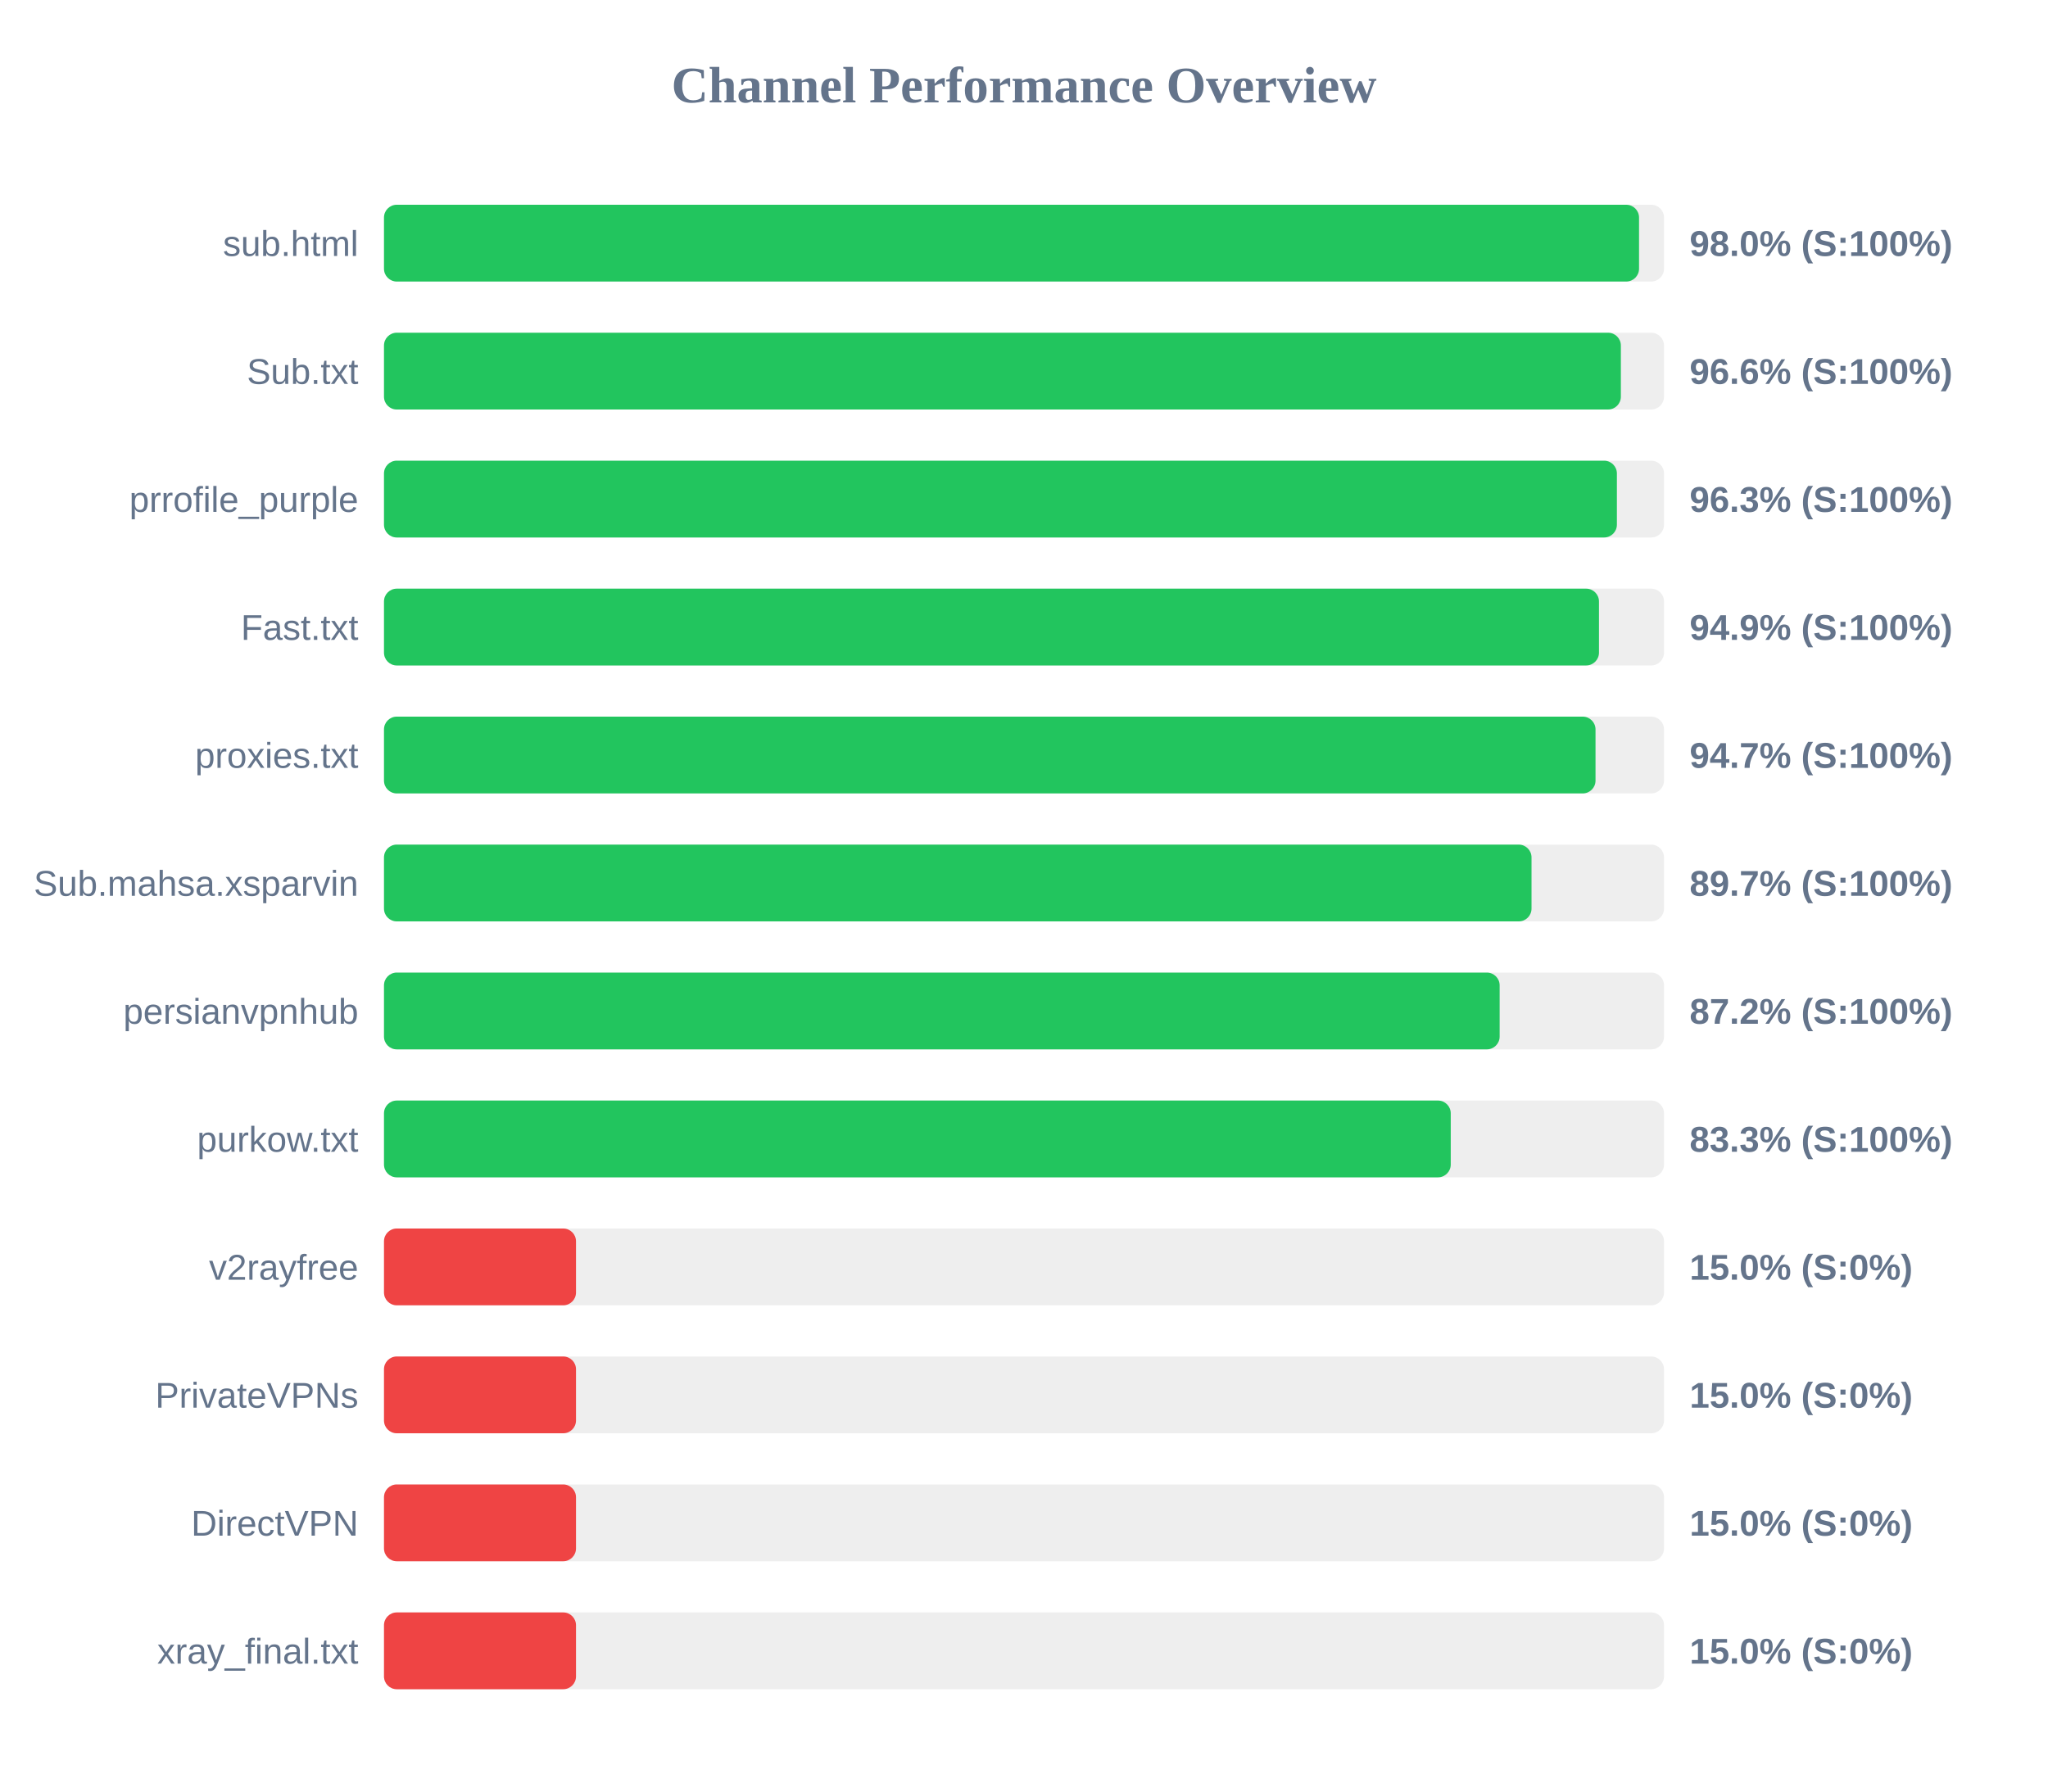
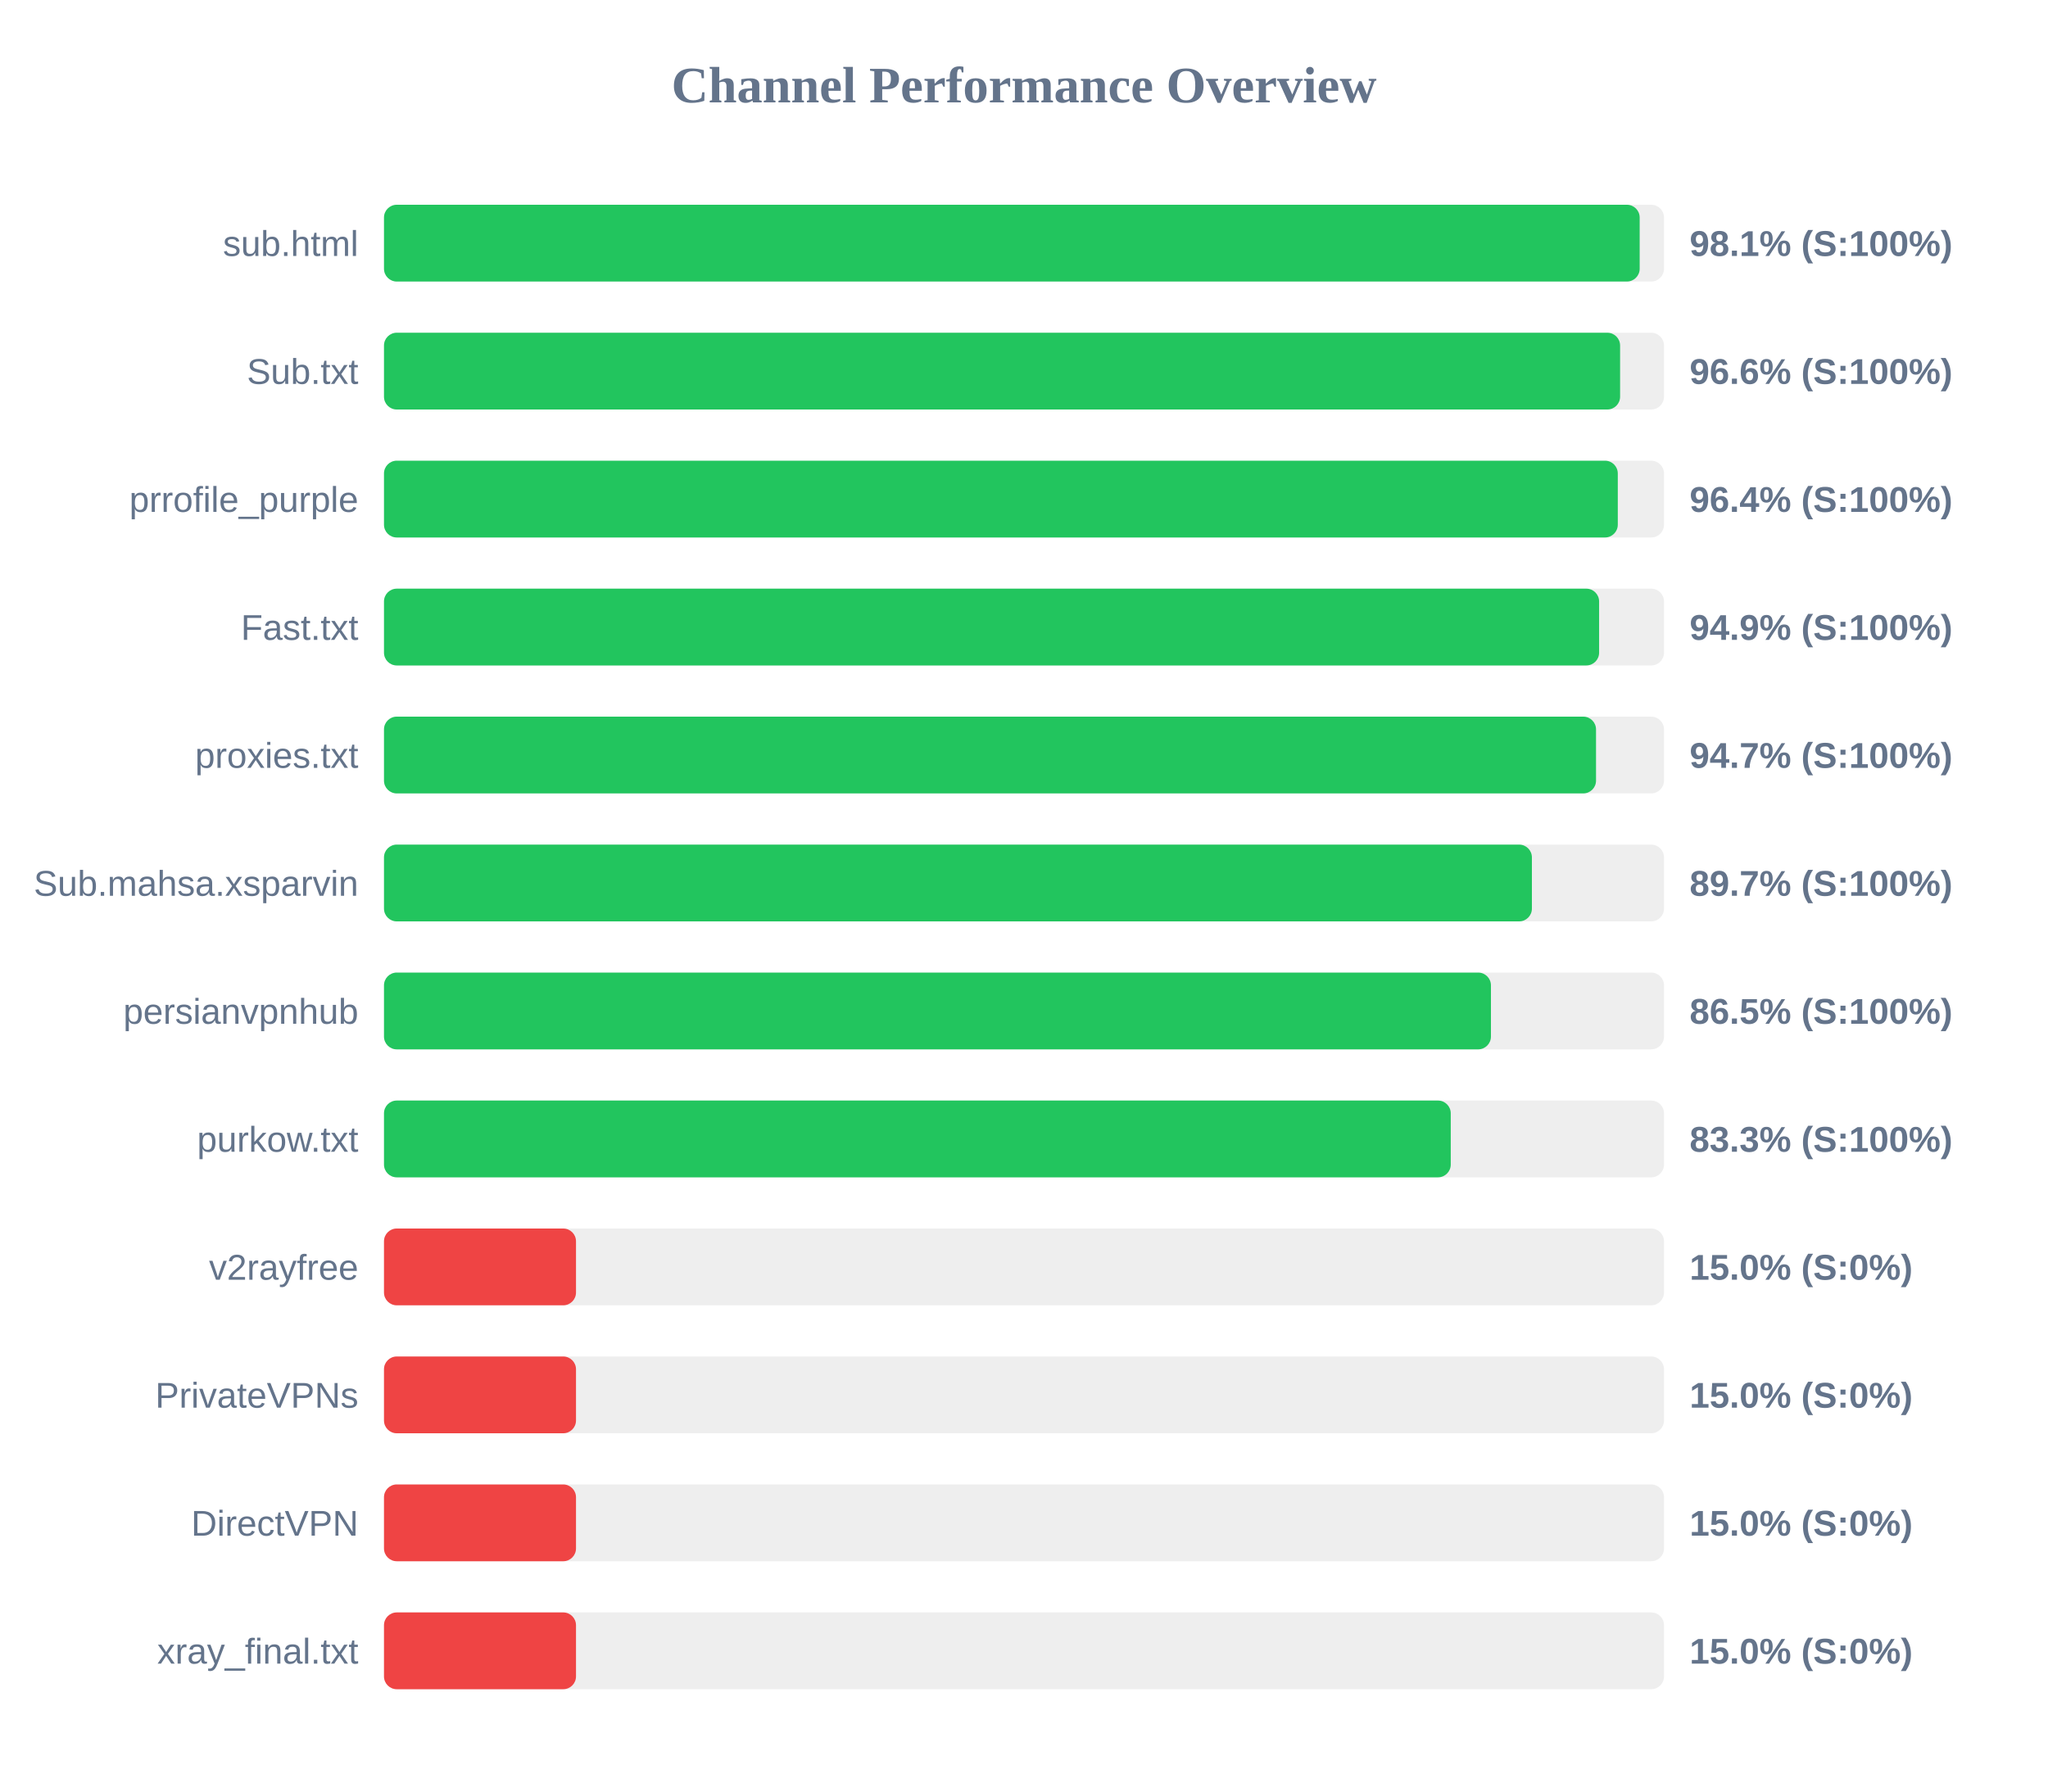
<svg xmlns="http://www.w3.org/2000/svg" width="800" height="700" version="1.1">
  <style>
        .row { font: 14px Arial; fill: #64748b; }
        .score { font: bold 14px Arial; fill: #64748b; }
    </style>
  <text x="400" y="40" text-anchor="middle" font-size="20px" font-weight="bold" fill="#64748b">Channel Performance Overview</text>
  <rect x="150" y="80" width="500" height="30" fill="#eee" rx="5" />
-   <rect x="150" y="80" width="490.25" height="30" fill="#22c55e" rx="5" />
+   <rect x="150" y="80" width="490.5" height="30" fill="#22c55e" rx="5" />
  <text x="140" y="100" text-anchor="end" class="row">sub.html</text>
-   <text x="660" y="100" text-anchor="start" class="score">98.0% (S:100%)</text>
+   <text x="660" y="100" text-anchor="start" class="score">98.1% (S:100%)</text>
  <rect x="150" y="130" width="500" height="30" fill="#eee" rx="5" />
-   <rect x="150" y="130" width="483.15" height="30" fill="#22c55e" rx="5" />
+   <rect x="150" y="130" width="482.85" height="30" fill="#22c55e" rx="5" />
  <text x="140" y="150" text-anchor="end" class="row">Sub.txt</text>
  <text x="660" y="150" text-anchor="start" class="score">96.6% (S:100%)</text>
  <rect x="150" y="180" width="500" height="30" fill="#eee" rx="5" />
-   <rect x="150" y="180" width="481.6" height="30" fill="#22c55e" rx="5" />
+   <rect x="150" y="180" width="481.95" height="30" fill="#22c55e" rx="5" />
  <text x="140" y="200" text-anchor="end" class="row">prrofile_purple</text>
-   <text x="660" y="200" text-anchor="start" class="score">96.3% (S:100%)</text>
+   <text x="660" y="200" text-anchor="start" class="score">96.4% (S:100%)</text>
  <rect x="150" y="230" width="500" height="30" fill="#eee" rx="5" />
-   <rect x="150" y="230" width="474.6" height="30" fill="#22c55e" rx="5" />
+   <rect x="150" y="230" width="474.65" height="30" fill="#22c55e" rx="5" />
  <text x="140" y="250" text-anchor="end" class="row">Fast.txt</text>
  <text x="660" y="250" text-anchor="start" class="score">94.9% (S:100%)</text>
  <rect x="150" y="280" width="500" height="30" fill="#eee" rx="5" />
-   <rect x="150" y="280" width="473.25" height="30" fill="#22c55e" rx="5" />
+   <rect x="150" y="280" width="473.45" height="30" fill="#22c55e" rx="5" />
  <text x="140" y="300" text-anchor="end" class="row">proxies.txt</text>
  <text x="660" y="300" text-anchor="start" class="score">94.7% (S:100%)</text>
  <rect x="150" y="330" width="500" height="30" fill="#eee" rx="5" />
-   <rect x="150" y="330" width="448.25" height="30" fill="#22c55e" rx="5" />
+   <rect x="150" y="330" width="448.4" height="30" fill="#22c55e" rx="5" />
  <text x="140" y="350" text-anchor="end" class="row">Sub.mahsa.xsparvin</text>
  <text x="660" y="350" text-anchor="start" class="score">89.7% (S:100%)</text>
  <rect x="150" y="380" width="500" height="30" fill="#eee" rx="5" />
-   <rect x="150" y="380" width="435.8" height="30" fill="#22c55e" rx="5" />
+   <rect x="150" y="380" width="432.4" height="30" fill="#22c55e" rx="5" />
  <text x="140" y="400" text-anchor="end" class="row">persianvpnhub</text>
-   <text x="660" y="400" text-anchor="start" class="score">87.2% (S:100%)</text>
+   <text x="660" y="400" text-anchor="start" class="score">86.5% (S:100%)</text>
  <rect x="150" y="430" width="500" height="30" fill="#eee" rx="5" />
  <rect x="150" y="430" width="416.7" height="30" fill="#22c55e" rx="5" />
  <text x="140" y="450" text-anchor="end" class="row">purkow.txt</text>
  <text x="660" y="450" text-anchor="start" class="score">83.3% (S:100%)</text>
  <rect x="150" y="480" width="500" height="30" fill="#eee" rx="5" />
  <rect x="150" y="480" width="75.0" height="30" fill="#ef4444" rx="5" />
  <text x="140" y="500" text-anchor="end" class="row">v2rayfree</text>
  <text x="660" y="500" text-anchor="start" class="score">15.0% (S:0%)</text>
  <rect x="150" y="530" width="500" height="30" fill="#eee" rx="5" />
  <rect x="150" y="530" width="75.0" height="30" fill="#ef4444" rx="5" />
  <text x="140" y="550" text-anchor="end" class="row">PrivateVPNs</text>
  <text x="660" y="550" text-anchor="start" class="score">15.0% (S:0%)</text>
  <rect x="150" y="580" width="500" height="30" fill="#eee" rx="5" />
  <rect x="150" y="580" width="75.0" height="30" fill="#ef4444" rx="5" />
  <text x="140" y="600" text-anchor="end" class="row">DirectVPN</text>
  <text x="660" y="600" text-anchor="start" class="score">15.0% (S:0%)</text>
  <rect x="150" y="630" width="500" height="30" fill="#eee" rx="5" />
  <rect x="150" y="630" width="75.0" height="30" fill="#ef4444" rx="5" />
  <text x="140" y="650" text-anchor="end" class="row">xray_final.txt</text>
  <text x="660" y="650" text-anchor="start" class="score">15.0% (S:0%)</text>
</svg>
